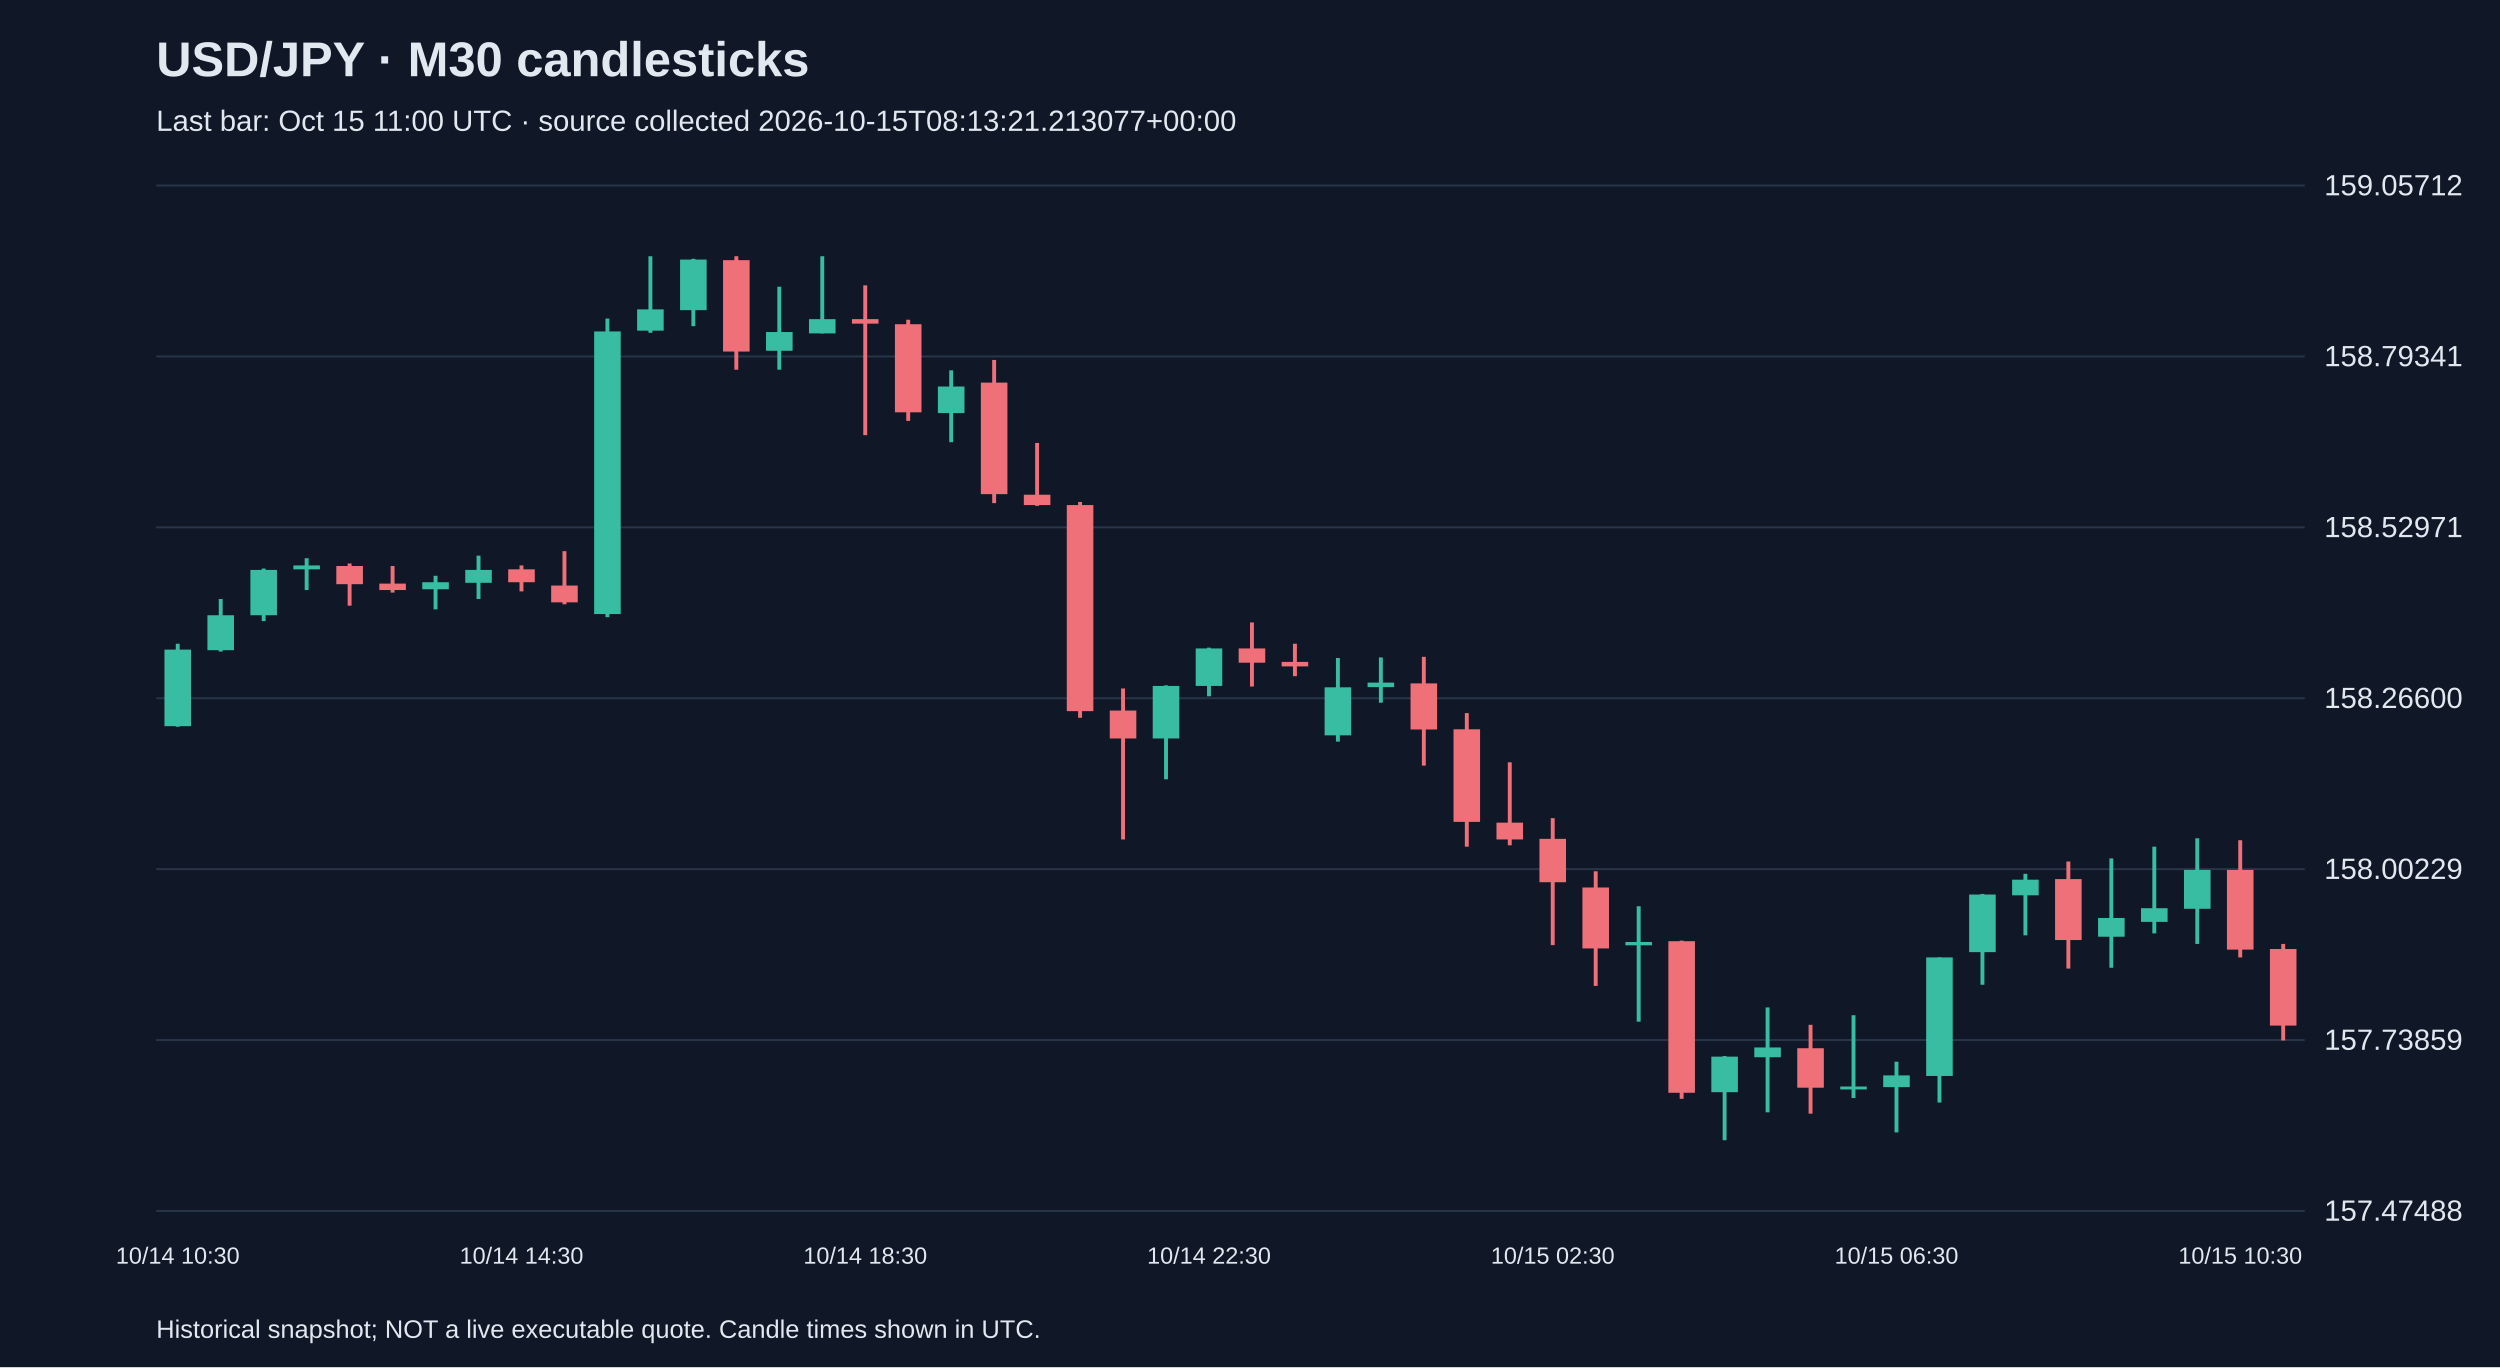
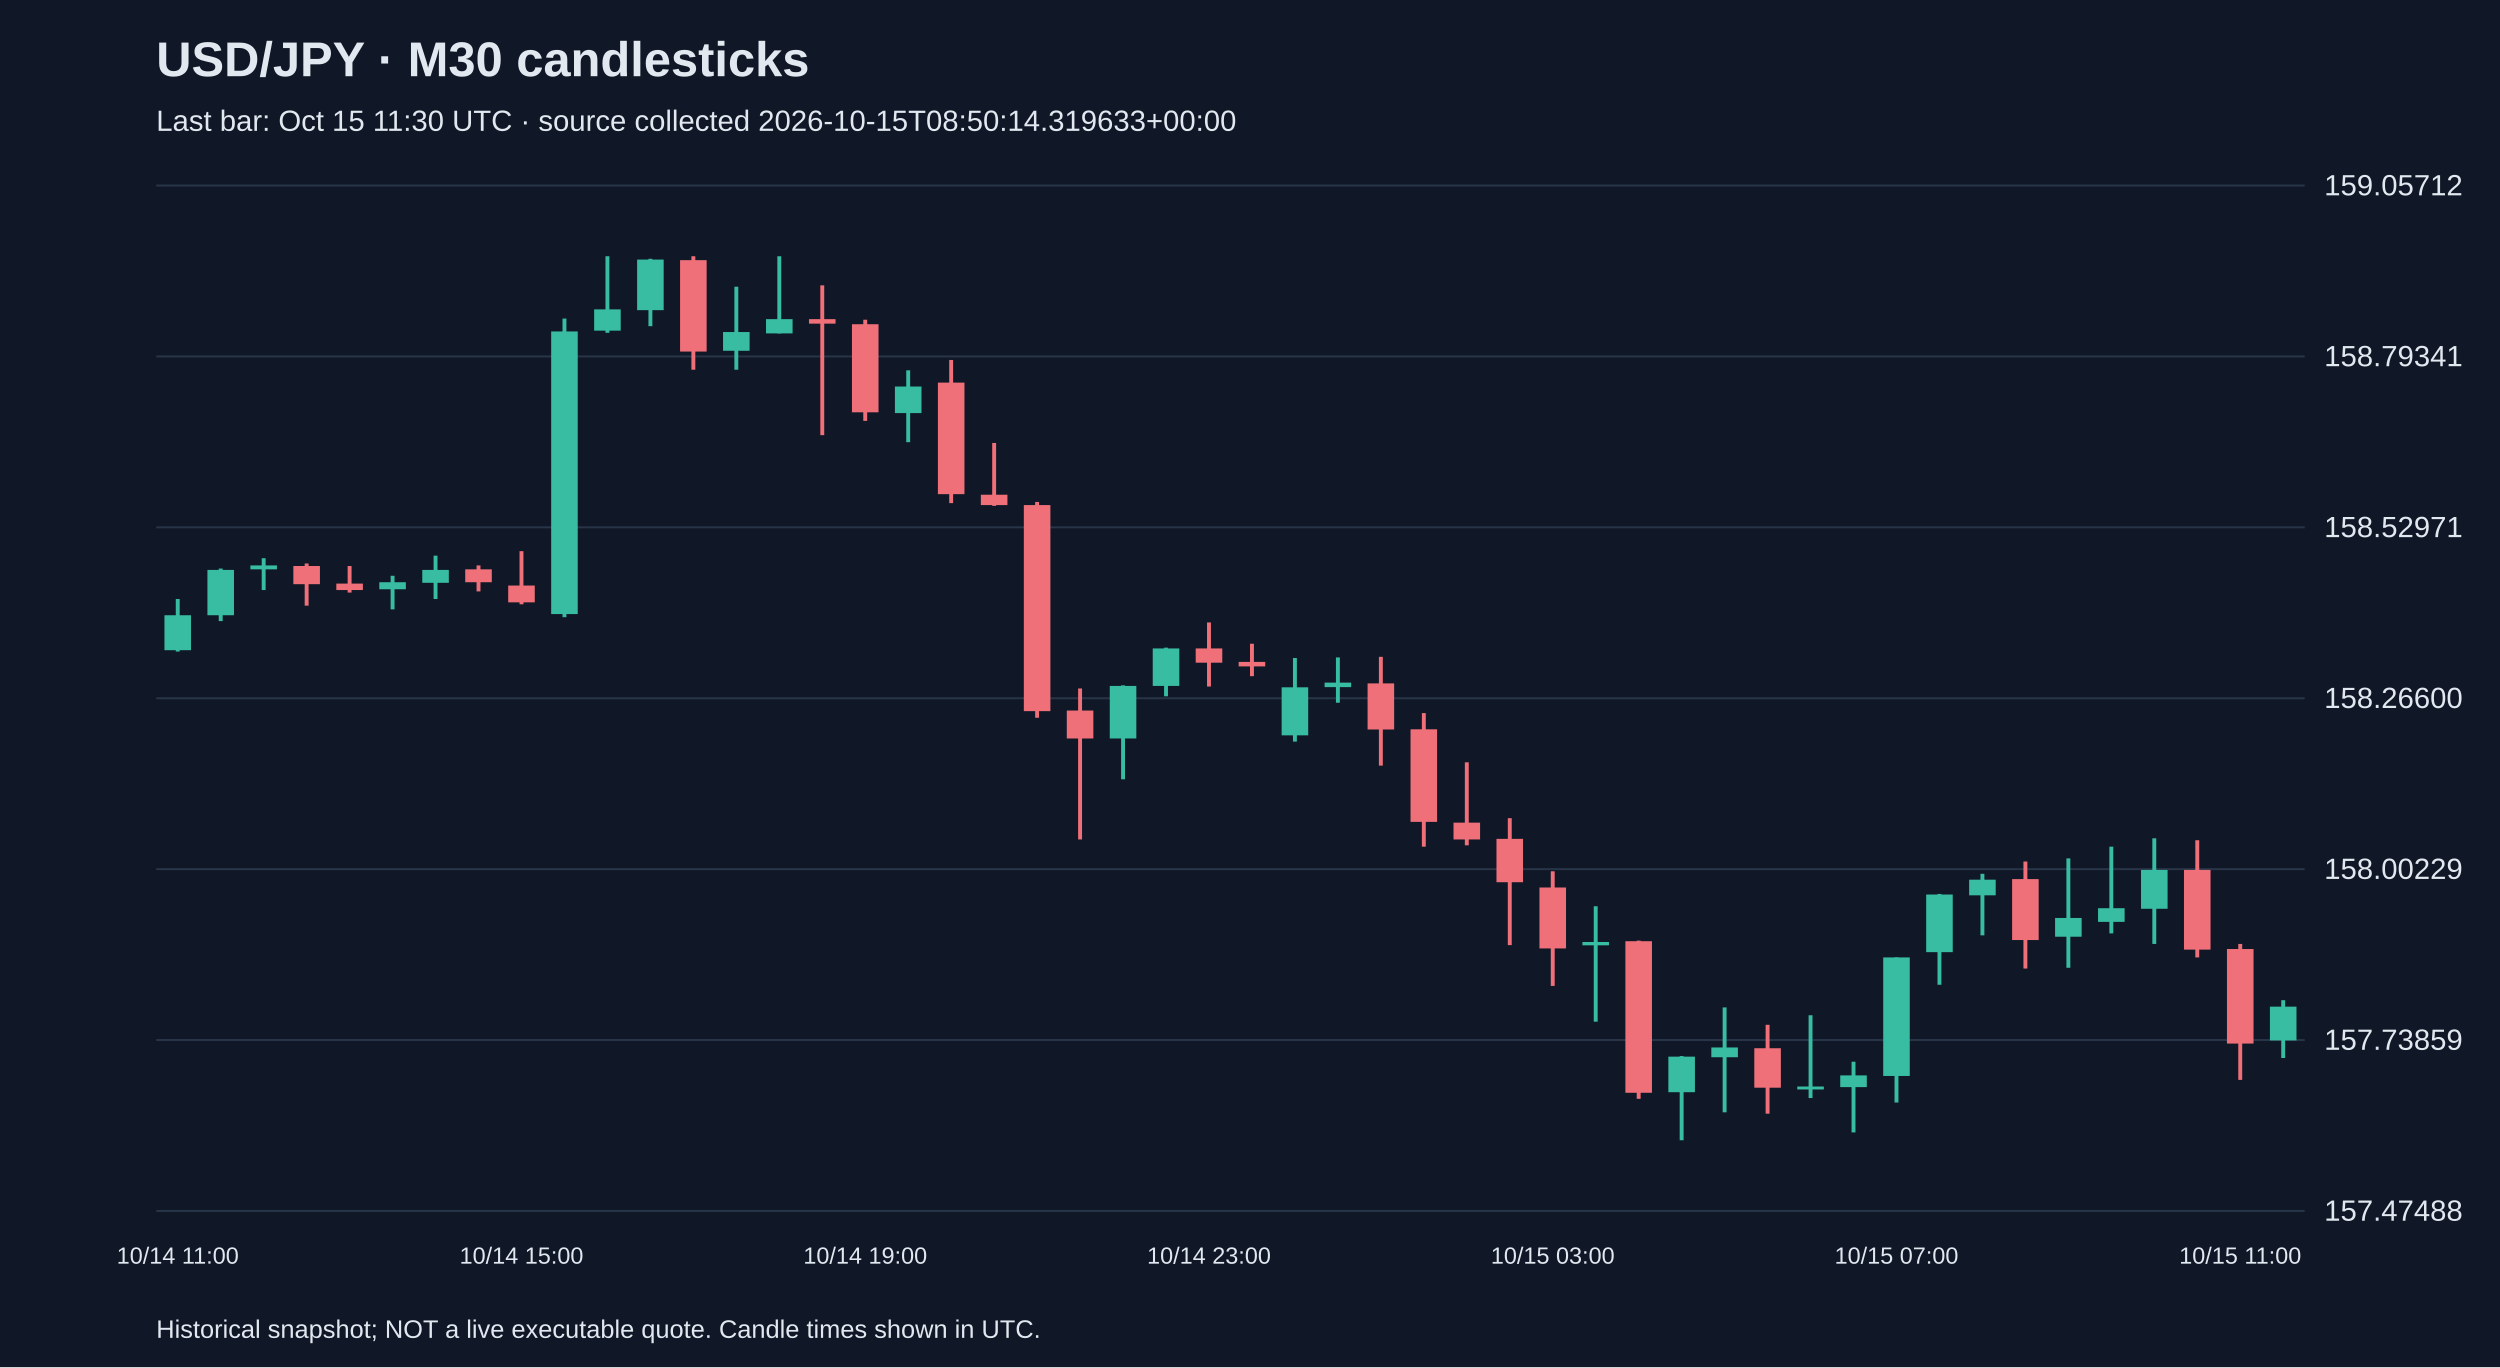
<svg xmlns="http://www.w3.org/2000/svg" viewBox="0 0 1280 700">
  <rect width="100%" height="100%" fill="#101827" />
  <style>text{font-family:Arial,sans-serif;fill:#e2e8f0}</style>
  <text x="80" y="39" font-size="25" font-weight="bold">USD/JPY · M30 candlesticks</text>
-   <text x="80" y="67" font-size="15" fill="#a6b1c5">Last bar: Oct 15 11:00 UTC · source collected 2026-10-15T08:13:21.213077+00:00</text>
+   <text x="80" y="67" font-size="15" fill="#a6b1c5">Last bar: Oct 15 11:30 UTC · source collected 2026-10-15T08:50:14.319633+00:00</text>
  <line x1="80" y1="620.0" x2="1180" y2="620.0" stroke="#283548" />
  <text x="1190" y="625.0" font-size="15">157.47488</text>
  <line x1="80" y1="532.5" x2="1180" y2="532.5" stroke="#283548" />
  <text x="1190" y="537.5" font-size="15">157.73859</text>
  <line x1="80" y1="445.0" x2="1180" y2="445.0" stroke="#283548" />
  <text x="1190" y="450.0" font-size="15">158.00229</text>
  <line x1="80" y1="357.5" x2="1180" y2="357.5" stroke="#283548" />
  <text x="1190" y="362.5" font-size="15">158.26600</text>
  <line x1="80" y1="270.0" x2="1180" y2="270.0" stroke="#283548" />
  <text x="1190" y="275.0" font-size="15">158.52971</text>
  <line x1="80" y1="182.5" x2="1180" y2="182.5" stroke="#283548" />
  <text x="1190" y="187.5" font-size="15">158.79341</text>
  <line x1="80" y1="95.0" x2="1180" y2="95.0" stroke="#283548" />
  <text x="1190" y="100.0" font-size="15">159.05712</text>
-   <line x1="91.0" y1="329.6" x2="91.0" y2="372.1" stroke="#38bca2" stroke-width="2" />
-   <rect x="84.2" y="332.6" width="13.6" height="39.2" fill="#38bca2" />
-   <text x="91.0" y="647" text-anchor="middle" font-size="12">10/14 10:30</text>
-   <line x1="113.0" y1="306.7" x2="113.0" y2="333.6" stroke="#38bca2" stroke-width="2" />
-   <rect x="106.2" y="315.0" width="13.6" height="17.9" fill="#38bca2" />
-   <line x1="135.0" y1="291.1" x2="135.0" y2="318.0" stroke="#38bca2" stroke-width="2" />
-   <rect x="128.2" y="291.8" width="13.6" height="23.2" fill="#38bca2" />
-   <line x1="157.0" y1="285.8" x2="157.0" y2="302.1" stroke="#38bca2" stroke-width="2" />
-   <rect x="150.2" y="289.5" width="13.6" height="2.0" fill="#38bca2" />
-   <line x1="179.0" y1="288.5" x2="179.0" y2="310.1" stroke="#f07079" stroke-width="2" />
-   <rect x="172.2" y="289.8" width="13.6" height="9.3" fill="#f07079" />
-   <line x1="201.0" y1="289.8" x2="201.0" y2="303.4" stroke="#f07079" stroke-width="2" />
-   <rect x="194.2" y="298.8" width="13.6" height="3.3" fill="#f07079" />
-   <line x1="223.0" y1="294.8" x2="223.0" y2="312.0" stroke="#38bca2" stroke-width="2" />
-   <rect x="216.2" y="298.1" width="13.6" height="3.6" fill="#38bca2" />
-   <line x1="245.0" y1="284.5" x2="245.0" y2="306.7" stroke="#38bca2" stroke-width="2" />
-   <rect x="238.2" y="291.8" width="13.6" height="6.6" fill="#38bca2" />
-   <line x1="267.0" y1="289.5" x2="267.0" y2="302.8" stroke="#f07079" stroke-width="2" />
-   <rect x="260.2" y="291.5" width="13.6" height="6.6" fill="#f07079" />
-   <text x="267.0" y="647" text-anchor="middle" font-size="12">10/14 14:30</text>
-   <line x1="289.0" y1="282.2" x2="289.0" y2="309.4" stroke="#f07079" stroke-width="2" />
-   <rect x="282.2" y="299.8" width="13.6" height="8.6" fill="#f07079" />
-   <line x1="311.0" y1="163.1" x2="311.0" y2="316.0" stroke="#38bca2" stroke-width="2" />
-   <rect x="304.2" y="169.7" width="13.6" height="144.7" fill="#38bca2" />
-   <line x1="333.0" y1="131.2" x2="333.0" y2="170.4" stroke="#38bca2" stroke-width="2" />
-   <rect x="326.2" y="158.4" width="13.6" height="10.9" fill="#38bca2" />
-   <line x1="355.0" y1="132.5" x2="355.0" y2="167.0" stroke="#38bca2" stroke-width="2" />
-   <rect x="348.2" y="132.9" width="13.6" height="25.9" fill="#38bca2" />
-   <line x1="377.0" y1="131.2" x2="377.0" y2="189.3" stroke="#f07079" stroke-width="2" />
-   <rect x="370.2" y="133.2" width="13.6" height="46.8" fill="#f07079" />
-   <line x1="399.0" y1="146.8" x2="399.0" y2="189.3" stroke="#38bca2" stroke-width="2" />
-   <rect x="392.2" y="170.0" width="13.6" height="9.6" fill="#38bca2" />
-   <line x1="421.0" y1="131.2" x2="421.0" y2="170.7" stroke="#38bca2" stroke-width="2" />
-   <rect x="414.2" y="163.4" width="13.6" height="7.3" fill="#38bca2" />
-   <line x1="443.0" y1="146.1" x2="443.0" y2="222.8" stroke="#f07079" stroke-width="2" />
-   <rect x="436.2" y="163.4" width="13.6" height="2.3" fill="#f07079" />
-   <text x="443.0" y="647" text-anchor="middle" font-size="12">10/14 18:30</text>
-   <line x1="465.0" y1="163.7" x2="465.0" y2="215.5" stroke="#f07079" stroke-width="2" />
-   <rect x="458.2" y="166.0" width="13.6" height="45.1" fill="#f07079" />
-   <line x1="487.0" y1="189.6" x2="487.0" y2="226.4" stroke="#38bca2" stroke-width="2" />
-   <rect x="480.2" y="197.9" width="13.6" height="13.6" fill="#38bca2" />
-   <line x1="509.0" y1="184.3" x2="509.0" y2="257.6" stroke="#f07079" stroke-width="2" />
-   <rect x="502.2" y="195.9" width="13.6" height="57.1" fill="#f07079" />
-   <line x1="531.0" y1="226.8" x2="531.0" y2="259.0" stroke="#f07079" stroke-width="2" />
-   <rect x="524.2" y="253.3" width="13.6" height="5.3" fill="#f07079" />
-   <line x1="553.0" y1="257.0" x2="553.0" y2="367.5" stroke="#f07079" stroke-width="2" />
-   <rect x="546.2" y="258.6" width="13.6" height="105.5" fill="#f07079" />
-   <line x1="575.0" y1="352.5" x2="575.0" y2="429.8" stroke="#f07079" stroke-width="2" />
-   <rect x="568.2" y="363.8" width="13.6" height="14.3" fill="#f07079" />
-   <line x1="597.0" y1="350.9" x2="597.0" y2="399.0" stroke="#38bca2" stroke-width="2" />
-   <rect x="590.2" y="351.2" width="13.6" height="26.9" fill="#38bca2" />
-   <line x1="619.0" y1="331.6" x2="619.0" y2="356.5" stroke="#38bca2" stroke-width="2" />
-   <rect x="612.2" y="332.0" width="13.6" height="19.2" fill="#38bca2" />
-   <text x="619.0" y="647" text-anchor="middle" font-size="12">10/14 22:30</text>
-   <line x1="641.0" y1="318.7" x2="641.0" y2="351.5" stroke="#f07079" stroke-width="2" />
-   <rect x="634.2" y="332.0" width="13.6" height="7.3" fill="#f07079" />
-   <line x1="663.0" y1="329.6" x2="663.0" y2="346.2" stroke="#f07079" stroke-width="2" />
-   <rect x="656.2" y="338.9" width="13.6" height="2.3" fill="#f07079" />
-   <line x1="685.0" y1="336.9" x2="685.0" y2="379.7" stroke="#38bca2" stroke-width="2" />
-   <rect x="678.2" y="351.9" width="13.6" height="24.6" fill="#38bca2" />
-   <line x1="707.0" y1="336.6" x2="707.0" y2="359.8" stroke="#38bca2" stroke-width="2" />
-   <rect x="700.2" y="349.5" width="13.6" height="2.3" fill="#38bca2" />
-   <line x1="729.0" y1="336.3" x2="729.0" y2="392.0" stroke="#f07079" stroke-width="2" />
-   <rect x="722.2" y="349.9" width="13.6" height="23.6" fill="#f07079" />
-   <line x1="751.0" y1="365.1" x2="751.0" y2="433.5" stroke="#f07079" stroke-width="2" />
-   <rect x="744.2" y="373.4" width="13.6" height="47.4" fill="#f07079" />
-   <line x1="773.0" y1="390.3" x2="773.0" y2="432.8" stroke="#f07079" stroke-width="2" />
-   <rect x="766.2" y="421.2" width="13.6" height="8.6" fill="#f07079" />
-   <line x1="795.0" y1="418.9" x2="795.0" y2="483.9" stroke="#f07079" stroke-width="2" />
-   <rect x="788.2" y="429.5" width="13.6" height="22.2" fill="#f07079" />
-   <text x="795.0" y="647" text-anchor="middle" font-size="12">10/15 02:30</text>
-   <line x1="817.0" y1="446.1" x2="817.0" y2="504.8" stroke="#f07079" stroke-width="2" />
-   <rect x="810.2" y="454.4" width="13.6" height="31.2" fill="#f07079" />
-   <line x1="839.0" y1="464.0" x2="839.0" y2="523.1" stroke="#38bca2" stroke-width="2" />
-   <rect x="832.2" y="482.3" width="13.6" height="1.7" fill="#38bca2" />
-   <line x1="861.0" y1="481.6" x2="861.0" y2="562.6" stroke="#f07079" stroke-width="2" />
-   <rect x="854.2" y="481.9" width="13.6" height="77.6" fill="#f07079" />
-   <line x1="883.0" y1="540.7" x2="883.0" y2="583.8" stroke="#38bca2" stroke-width="2" />
-   <rect x="876.2" y="541.0" width="13.6" height="18.2" fill="#38bca2" />
-   <line x1="905.0" y1="515.8" x2="905.0" y2="569.5" stroke="#38bca2" stroke-width="2" />
-   <rect x="898.2" y="536.3" width="13.6" height="5.0" fill="#38bca2" />
-   <line x1="927.0" y1="524.7" x2="927.0" y2="570.2" stroke="#f07079" stroke-width="2" />
-   <rect x="920.2" y="536.7" width="13.6" height="20.2" fill="#f07079" />
-   <line x1="949.0" y1="519.8" x2="949.0" y2="562.2" stroke="#38bca2" stroke-width="2" />
-   <rect x="942.2" y="556.3" width="13.6" height="1.5" fill="#38bca2" />
-   <line x1="971.0" y1="543.6" x2="971.0" y2="579.8" stroke="#38bca2" stroke-width="2" />
-   <rect x="964.2" y="550.6" width="13.6" height="6.0" fill="#38bca2" />
-   <text x="971.0" y="647" text-anchor="middle" font-size="12">10/15 06:30</text>
-   <line x1="993.0" y1="490.2" x2="993.0" y2="564.5" stroke="#38bca2" stroke-width="2" />
-   <rect x="986.2" y="490.2" width="13.6" height="60.7" fill="#38bca2" />
-   <line x1="1015.0" y1="457.7" x2="1015.0" y2="504.2" stroke="#38bca2" stroke-width="2" />
-   <rect x="1008.2" y="458.0" width="13.6" height="29.5" fill="#38bca2" />
-   <line x1="1037.0" y1="447.4" x2="1037.0" y2="478.9" stroke="#38bca2" stroke-width="2" />
-   <rect x="1030.2" y="450.4" width="13.6" height="8.0" fill="#38bca2" />
-   <line x1="1059.0" y1="441.1" x2="1059.0" y2="495.9" stroke="#f07079" stroke-width="2" />
-   <rect x="1052.2" y="450.1" width="13.6" height="31.2" fill="#f07079" />
-   <line x1="1081.0" y1="439.5" x2="1081.0" y2="495.5" stroke="#38bca2" stroke-width="2" />
-   <rect x="1074.2" y="470.0" width="13.6" height="9.6" fill="#38bca2" />
-   <line x1="1103.0" y1="433.5" x2="1103.0" y2="477.9" stroke="#38bca2" stroke-width="2" />
-   <rect x="1096.2" y="465.0" width="13.6" height="7.0" fill="#38bca2" />
-   <line x1="1125.0" y1="429.2" x2="1125.0" y2="483.3" stroke="#38bca2" stroke-width="2" />
-   <rect x="1118.2" y="445.4" width="13.6" height="19.9" fill="#38bca2" />
-   <line x1="1147.0" y1="430.2" x2="1147.0" y2="490.2" stroke="#f07079" stroke-width="2" />
-   <rect x="1140.2" y="445.4" width="13.6" height="40.8" fill="#f07079" />
-   <text x="1147.0" y="647" text-anchor="middle" font-size="12">10/15 10:30</text>
-   <line x1="1169.0" y1="483.3" x2="1169.0" y2="532.7" stroke="#f07079" stroke-width="2" />
-   <rect x="1162.2" y="485.9" width="13.6" height="39.2" fill="#f07079" />
+   <line x1="91.0" y1="306.7" x2="91.0" y2="333.6" stroke="#38bca2" stroke-width="2" />
+   <rect x="84.2" y="315.0" width="13.6" height="17.9" fill="#38bca2" />
+   <text x="91.0" y="647" text-anchor="middle" font-size="12">10/14 11:00</text>
+   <line x1="113.0" y1="291.1" x2="113.0" y2="318.0" stroke="#38bca2" stroke-width="2" />
+   <rect x="106.2" y="291.8" width="13.6" height="23.2" fill="#38bca2" />
+   <line x1="135.0" y1="285.8" x2="135.0" y2="302.1" stroke="#38bca2" stroke-width="2" />
+   <rect x="128.2" y="289.5" width="13.6" height="2.0" fill="#38bca2" />
+   <line x1="157.0" y1="288.5" x2="157.0" y2="310.1" stroke="#f07079" stroke-width="2" />
+   <rect x="150.2" y="289.8" width="13.6" height="9.3" fill="#f07079" />
+   <line x1="179.0" y1="289.8" x2="179.0" y2="303.4" stroke="#f07079" stroke-width="2" />
+   <rect x="172.2" y="298.8" width="13.6" height="3.3" fill="#f07079" />
+   <line x1="201.0" y1="294.8" x2="201.0" y2="312.0" stroke="#38bca2" stroke-width="2" />
+   <rect x="194.2" y="298.1" width="13.6" height="3.6" fill="#38bca2" />
+   <line x1="223.0" y1="284.5" x2="223.0" y2="306.7" stroke="#38bca2" stroke-width="2" />
+   <rect x="216.2" y="291.8" width="13.6" height="6.6" fill="#38bca2" />
+   <line x1="245.0" y1="289.5" x2="245.0" y2="302.8" stroke="#f07079" stroke-width="2" />
+   <rect x="238.2" y="291.5" width="13.6" height="6.6" fill="#f07079" />
+   <line x1="267.0" y1="282.2" x2="267.0" y2="309.4" stroke="#f07079" stroke-width="2" />
+   <rect x="260.2" y="299.8" width="13.6" height="8.6" fill="#f07079" />
+   <text x="267.0" y="647" text-anchor="middle" font-size="12">10/14 15:00</text>
+   <line x1="289.0" y1="163.1" x2="289.0" y2="316.0" stroke="#38bca2" stroke-width="2" />
+   <rect x="282.2" y="169.7" width="13.6" height="144.7" fill="#38bca2" />
+   <line x1="311.0" y1="131.2" x2="311.0" y2="170.4" stroke="#38bca2" stroke-width="2" />
+   <rect x="304.2" y="158.4" width="13.6" height="10.9" fill="#38bca2" />
+   <line x1="333.0" y1="132.5" x2="333.0" y2="167.0" stroke="#38bca2" stroke-width="2" />
+   <rect x="326.2" y="132.9" width="13.6" height="25.9" fill="#38bca2" />
+   <line x1="355.0" y1="131.2" x2="355.0" y2="189.3" stroke="#f07079" stroke-width="2" />
+   <rect x="348.2" y="133.2" width="13.6" height="46.8" fill="#f07079" />
+   <line x1="377.0" y1="146.8" x2="377.0" y2="189.3" stroke="#38bca2" stroke-width="2" />
+   <rect x="370.2" y="170.0" width="13.6" height="9.6" fill="#38bca2" />
+   <line x1="399.0" y1="131.2" x2="399.0" y2="170.7" stroke="#38bca2" stroke-width="2" />
+   <rect x="392.2" y="163.4" width="13.6" height="7.3" fill="#38bca2" />
+   <line x1="421.0" y1="146.1" x2="421.0" y2="222.8" stroke="#f07079" stroke-width="2" />
+   <rect x="414.2" y="163.4" width="13.6" height="2.3" fill="#f07079" />
+   <line x1="443.0" y1="163.7" x2="443.0" y2="215.5" stroke="#f07079" stroke-width="2" />
+   <rect x="436.2" y="166.0" width="13.6" height="45.1" fill="#f07079" />
+   <text x="443.0" y="647" text-anchor="middle" font-size="12">10/14 19:00</text>
+   <line x1="465.0" y1="189.6" x2="465.0" y2="226.4" stroke="#38bca2" stroke-width="2" />
+   <rect x="458.2" y="197.9" width="13.6" height="13.6" fill="#38bca2" />
+   <line x1="487.0" y1="184.3" x2="487.0" y2="257.6" stroke="#f07079" stroke-width="2" />
+   <rect x="480.2" y="195.9" width="13.6" height="57.1" fill="#f07079" />
+   <line x1="509.0" y1="226.8" x2="509.0" y2="259.0" stroke="#f07079" stroke-width="2" />
+   <rect x="502.2" y="253.3" width="13.6" height="5.3" fill="#f07079" />
+   <line x1="531.0" y1="257.0" x2="531.0" y2="367.5" stroke="#f07079" stroke-width="2" />
+   <rect x="524.2" y="258.6" width="13.6" height="105.5" fill="#f07079" />
+   <line x1="553.0" y1="352.5" x2="553.0" y2="429.8" stroke="#f07079" stroke-width="2" />
+   <rect x="546.2" y="363.8" width="13.6" height="14.3" fill="#f07079" />
+   <line x1="575.0" y1="350.9" x2="575.0" y2="399.0" stroke="#38bca2" stroke-width="2" />
+   <rect x="568.2" y="351.2" width="13.6" height="26.9" fill="#38bca2" />
+   <line x1="597.0" y1="331.6" x2="597.0" y2="356.5" stroke="#38bca2" stroke-width="2" />
+   <rect x="590.2" y="332.0" width="13.6" height="19.2" fill="#38bca2" />
+   <line x1="619.0" y1="318.7" x2="619.0" y2="351.5" stroke="#f07079" stroke-width="2" />
+   <rect x="612.2" y="332.0" width="13.6" height="7.3" fill="#f07079" />
+   <text x="619.0" y="647" text-anchor="middle" font-size="12">10/14 23:00</text>
+   <line x1="641.0" y1="329.6" x2="641.0" y2="346.2" stroke="#f07079" stroke-width="2" />
+   <rect x="634.2" y="338.9" width="13.6" height="2.3" fill="#f07079" />
+   <line x1="663.0" y1="336.9" x2="663.0" y2="379.7" stroke="#38bca2" stroke-width="2" />
+   <rect x="656.2" y="351.9" width="13.6" height="24.6" fill="#38bca2" />
+   <line x1="685.0" y1="336.6" x2="685.0" y2="359.8" stroke="#38bca2" stroke-width="2" />
+   <rect x="678.2" y="349.5" width="13.6" height="2.3" fill="#38bca2" />
+   <line x1="707.0" y1="336.3" x2="707.0" y2="392.0" stroke="#f07079" stroke-width="2" />
+   <rect x="700.2" y="349.9" width="13.6" height="23.6" fill="#f07079" />
+   <line x1="729.0" y1="365.1" x2="729.0" y2="433.5" stroke="#f07079" stroke-width="2" />
+   <rect x="722.2" y="373.4" width="13.6" height="47.4" fill="#f07079" />
+   <line x1="751.0" y1="390.3" x2="751.0" y2="432.8" stroke="#f07079" stroke-width="2" />
+   <rect x="744.2" y="421.2" width="13.6" height="8.6" fill="#f07079" />
+   <line x1="773.0" y1="418.9" x2="773.0" y2="483.9" stroke="#f07079" stroke-width="2" />
+   <rect x="766.2" y="429.5" width="13.6" height="22.2" fill="#f07079" />
+   <line x1="795.0" y1="446.1" x2="795.0" y2="504.8" stroke="#f07079" stroke-width="2" />
+   <rect x="788.2" y="454.4" width="13.6" height="31.2" fill="#f07079" />
+   <text x="795.0" y="647" text-anchor="middle" font-size="12">10/15 03:00</text>
+   <line x1="817.0" y1="464.0" x2="817.0" y2="523.1" stroke="#38bca2" stroke-width="2" />
+   <rect x="810.2" y="482.3" width="13.6" height="1.7" fill="#38bca2" />
+   <line x1="839.0" y1="481.6" x2="839.0" y2="562.6" stroke="#f07079" stroke-width="2" />
+   <rect x="832.2" y="481.9" width="13.6" height="77.6" fill="#f07079" />
+   <line x1="861.0" y1="540.7" x2="861.0" y2="583.8" stroke="#38bca2" stroke-width="2" />
+   <rect x="854.2" y="541.0" width="13.6" height="18.2" fill="#38bca2" />
+   <line x1="883.0" y1="515.8" x2="883.0" y2="569.5" stroke="#38bca2" stroke-width="2" />
+   <rect x="876.2" y="536.3" width="13.6" height="5.0" fill="#38bca2" />
+   <line x1="905.0" y1="524.7" x2="905.0" y2="570.2" stroke="#f07079" stroke-width="2" />
+   <rect x="898.2" y="536.7" width="13.6" height="20.2" fill="#f07079" />
+   <line x1="927.0" y1="519.8" x2="927.0" y2="562.2" stroke="#38bca2" stroke-width="2" />
+   <rect x="920.2" y="556.3" width="13.6" height="1.5" fill="#38bca2" />
+   <line x1="949.0" y1="543.6" x2="949.0" y2="579.8" stroke="#38bca2" stroke-width="2" />
+   <rect x="942.2" y="550.6" width="13.6" height="6.0" fill="#38bca2" />
+   <line x1="971.0" y1="490.2" x2="971.0" y2="564.5" stroke="#38bca2" stroke-width="2" />
+   <rect x="964.2" y="490.2" width="13.6" height="60.7" fill="#38bca2" />
+   <text x="971.0" y="647" text-anchor="middle" font-size="12">10/15 07:00</text>
+   <line x1="993.0" y1="457.7" x2="993.0" y2="504.2" stroke="#38bca2" stroke-width="2" />
+   <rect x="986.2" y="458.0" width="13.6" height="29.5" fill="#38bca2" />
+   <line x1="1015.0" y1="447.4" x2="1015.0" y2="478.9" stroke="#38bca2" stroke-width="2" />
+   <rect x="1008.2" y="450.4" width="13.6" height="8.0" fill="#38bca2" />
+   <line x1="1037.0" y1="441.1" x2="1037.0" y2="495.9" stroke="#f07079" stroke-width="2" />
+   <rect x="1030.2" y="450.1" width="13.6" height="31.2" fill="#f07079" />
+   <line x1="1059.0" y1="439.5" x2="1059.0" y2="495.5" stroke="#38bca2" stroke-width="2" />
+   <rect x="1052.2" y="470.0" width="13.6" height="9.6" fill="#38bca2" />
+   <line x1="1081.0" y1="433.5" x2="1081.0" y2="477.9" stroke="#38bca2" stroke-width="2" />
+   <rect x="1074.2" y="465.0" width="13.6" height="7.0" fill="#38bca2" />
+   <line x1="1103.0" y1="429.2" x2="1103.0" y2="483.3" stroke="#38bca2" stroke-width="2" />
+   <rect x="1096.2" y="445.4" width="13.6" height="19.9" fill="#38bca2" />
+   <line x1="1125.0" y1="430.2" x2="1125.0" y2="490.2" stroke="#f07079" stroke-width="2" />
+   <rect x="1118.2" y="445.4" width="13.6" height="40.8" fill="#f07079" />
+   <line x1="1147.0" y1="483.3" x2="1147.0" y2="552.9" stroke="#f07079" stroke-width="2" />
+   <rect x="1140.2" y="485.9" width="13.6" height="48.4" fill="#f07079" />
+   <text x="1147.0" y="647" text-anchor="middle" font-size="12">10/15 11:00</text>
+   <line x1="1169.0" y1="512.1" x2="1169.0" y2="541.7" stroke="#38bca2" stroke-width="2" />
+   <rect x="1162.2" y="515.4" width="13.6" height="17.3" fill="#38bca2" />
  <text x="80" y="685" font-size="13">Historical snapshot; NOT a live executable quote. Candle times shown in UTC.</text>
</svg>
